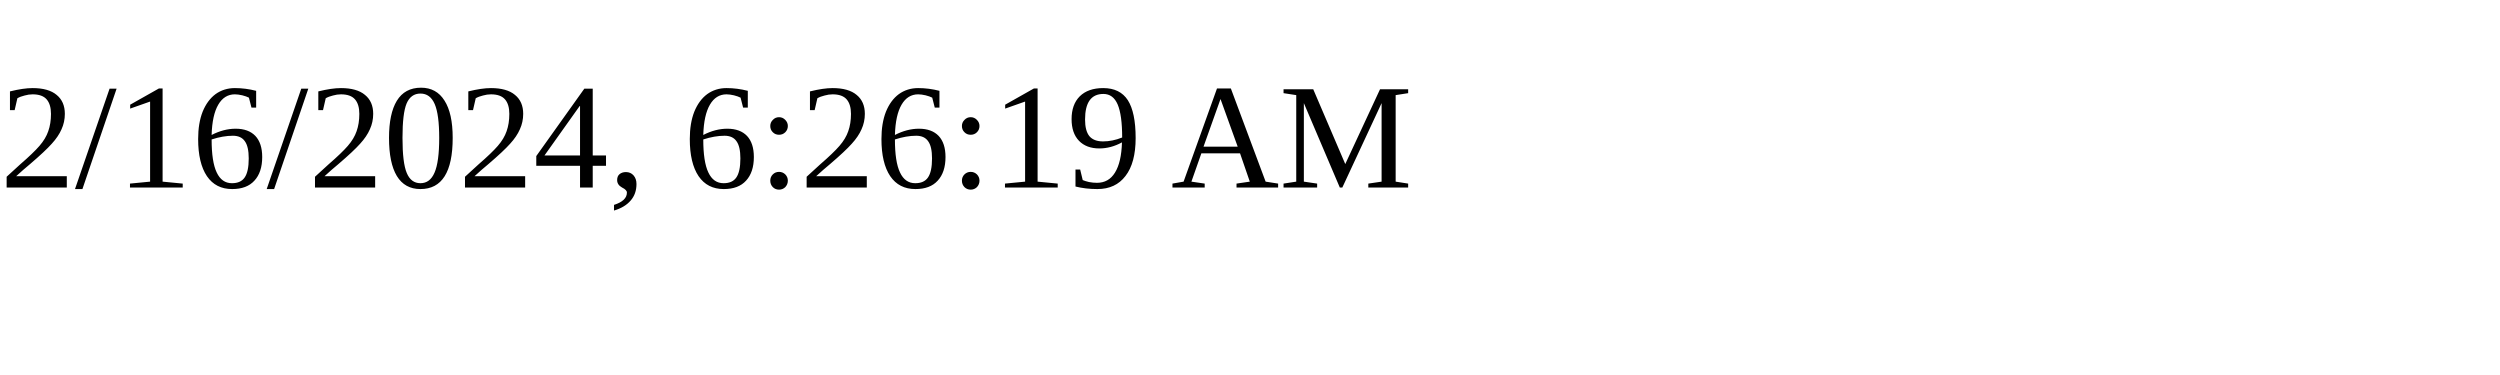
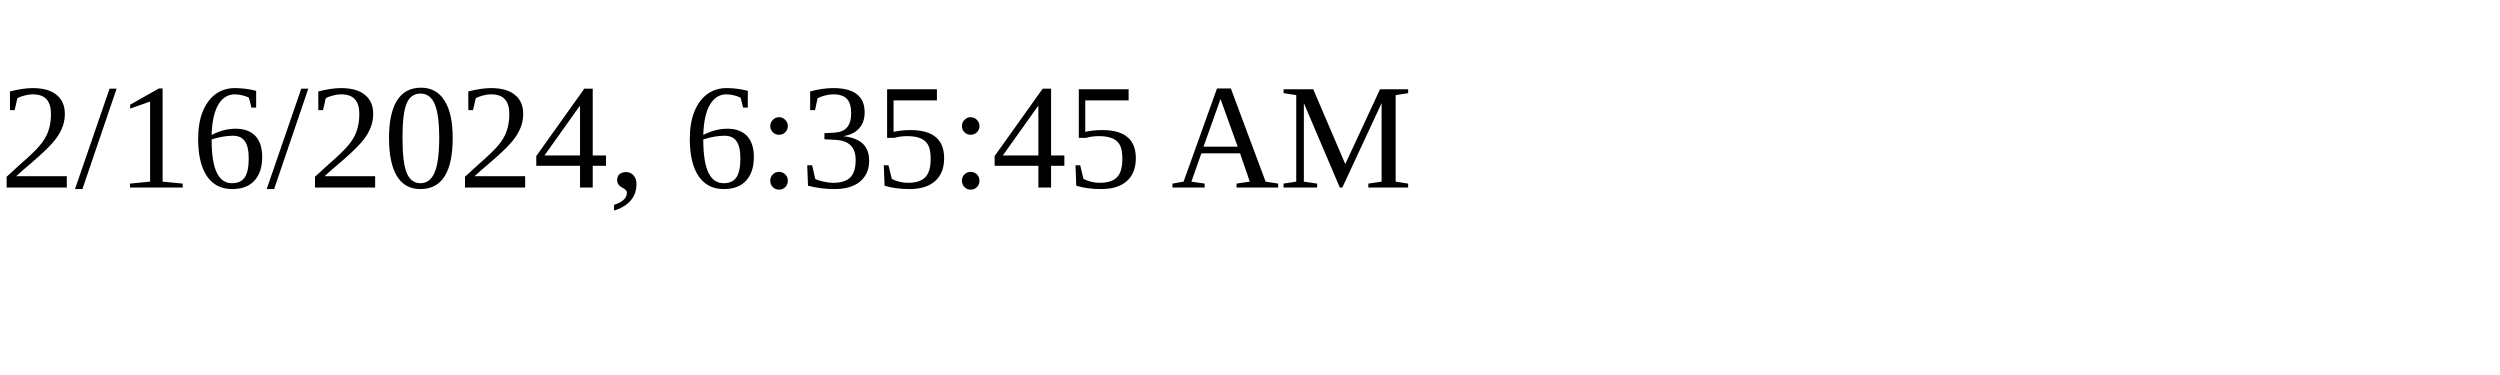
<svg xmlns="http://www.w3.org/2000/svg" height="30" width="200">
-   <text x="0" y="15">2/16/2024, 6:26:19 AM</text>
+   <text x="0" y="15">2/16/2024, 6:35:45 AM</text>
</svg>
